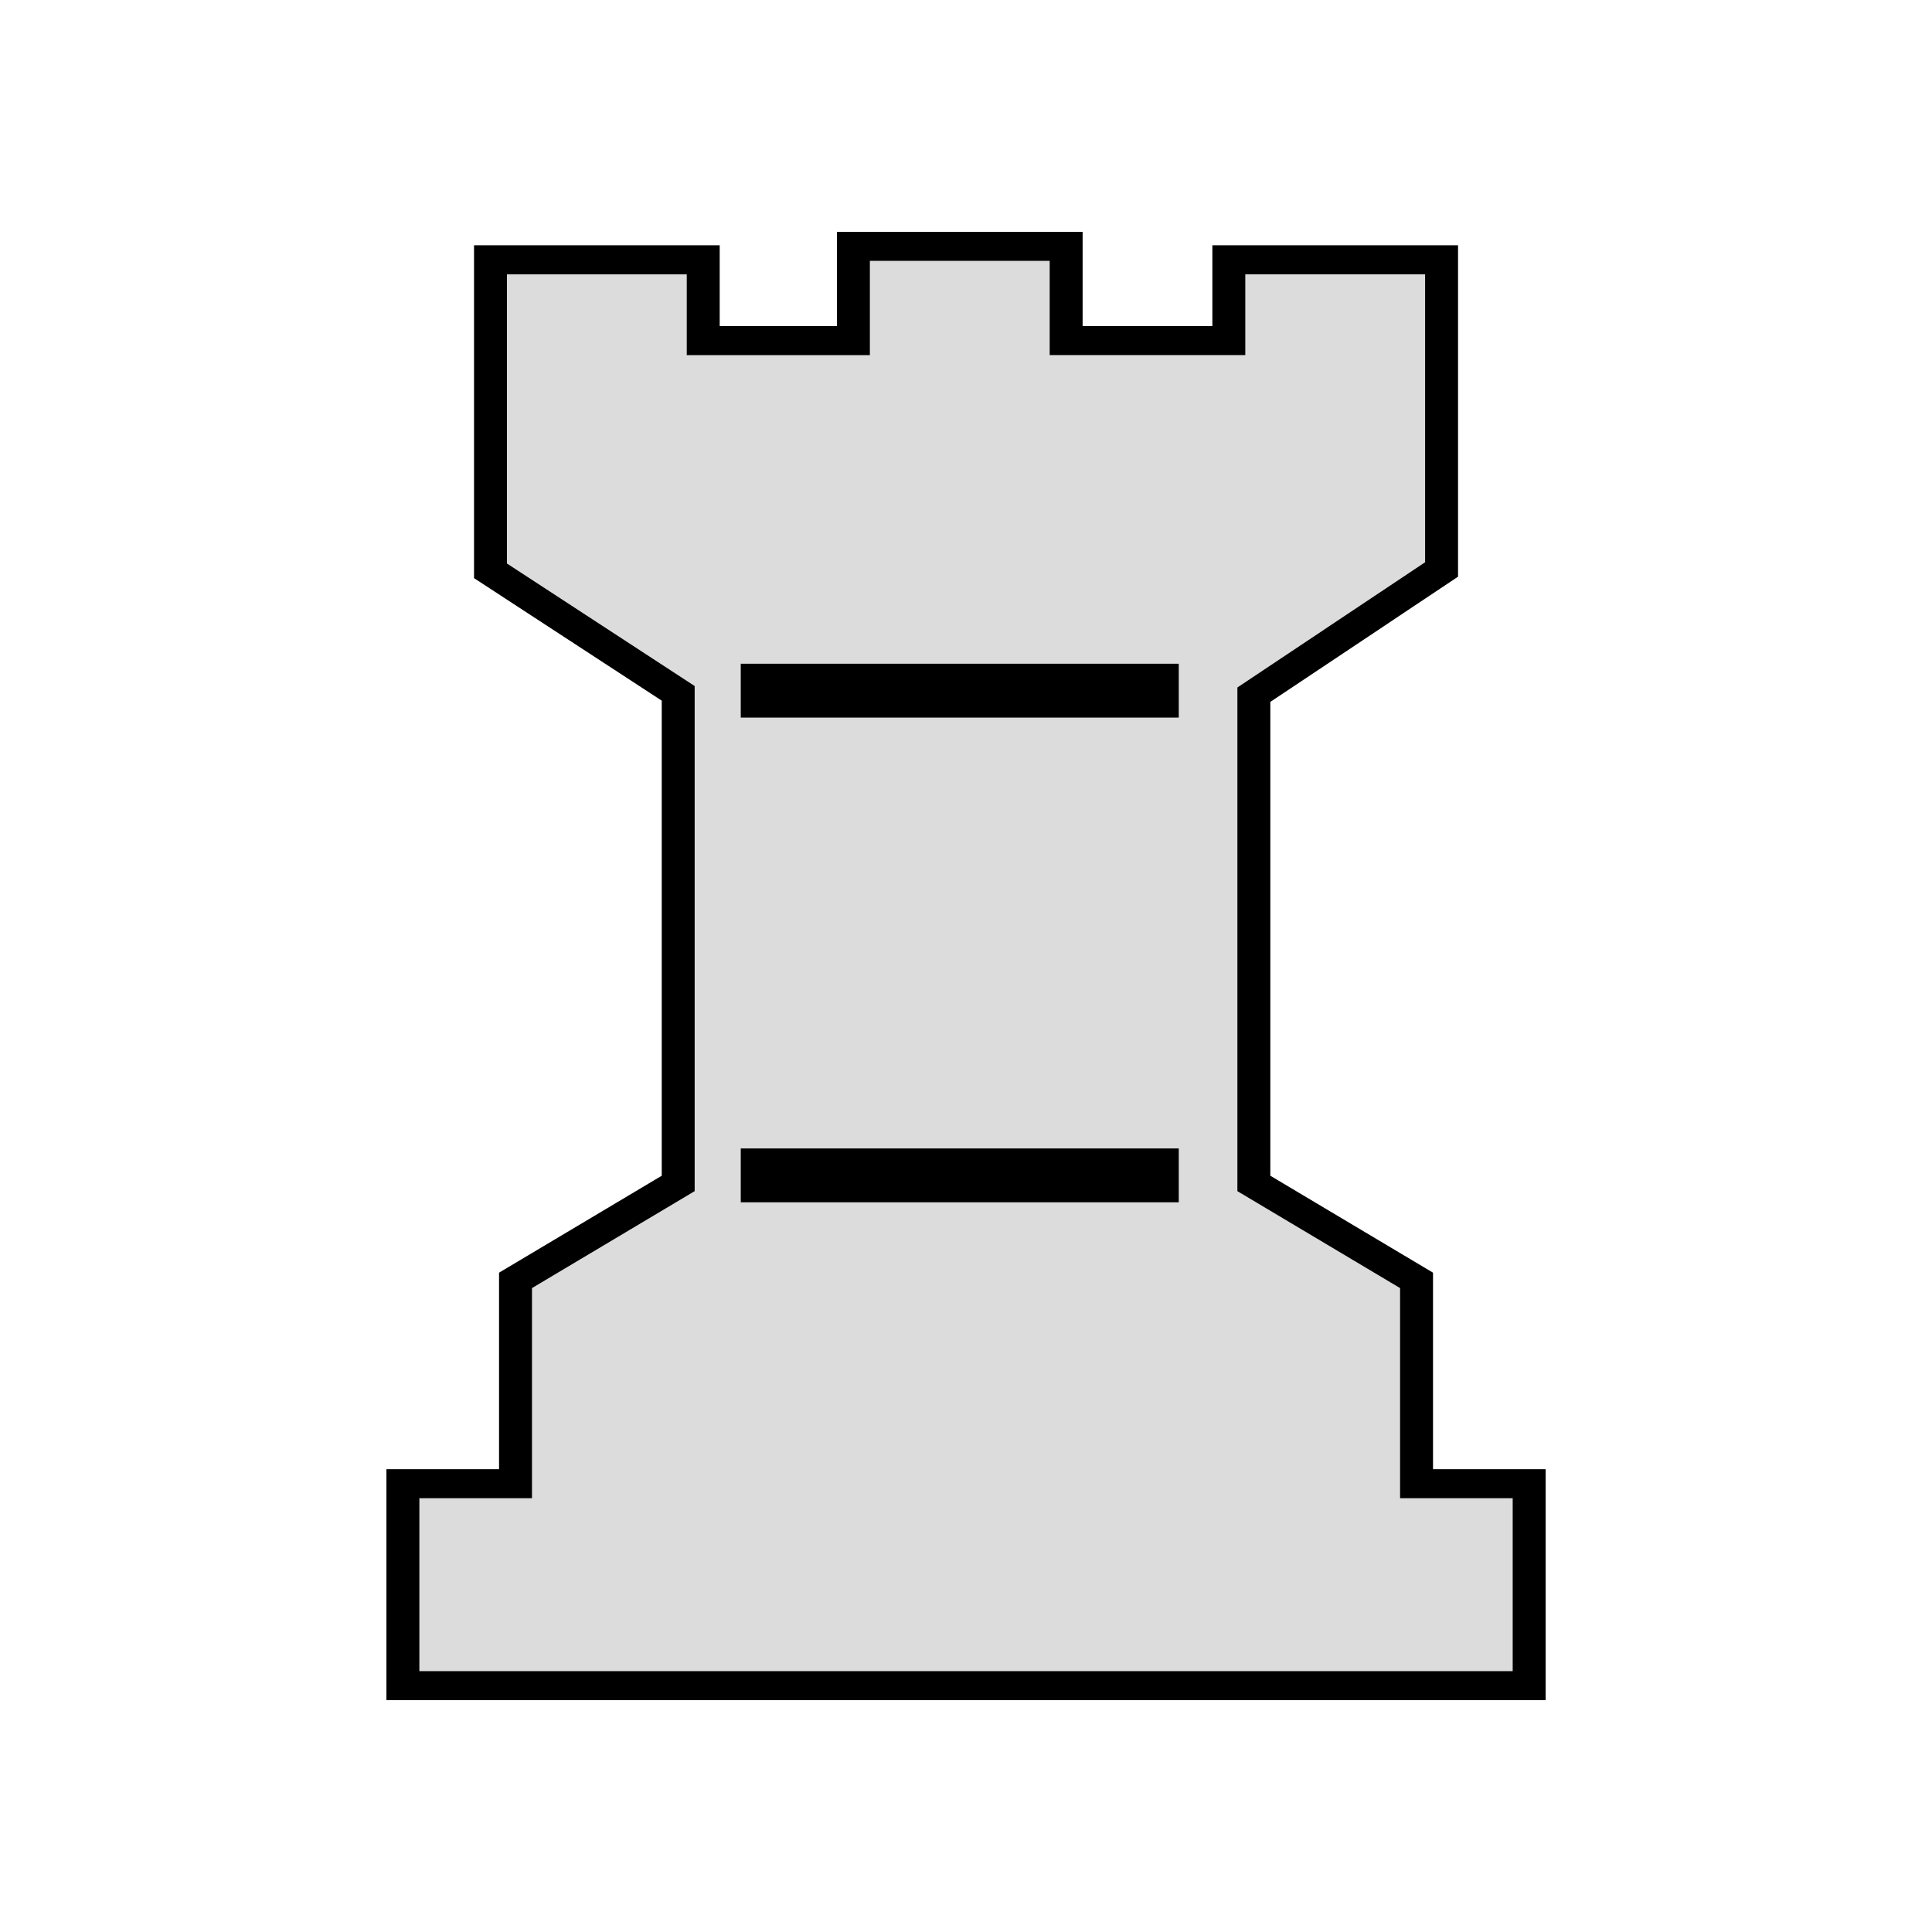
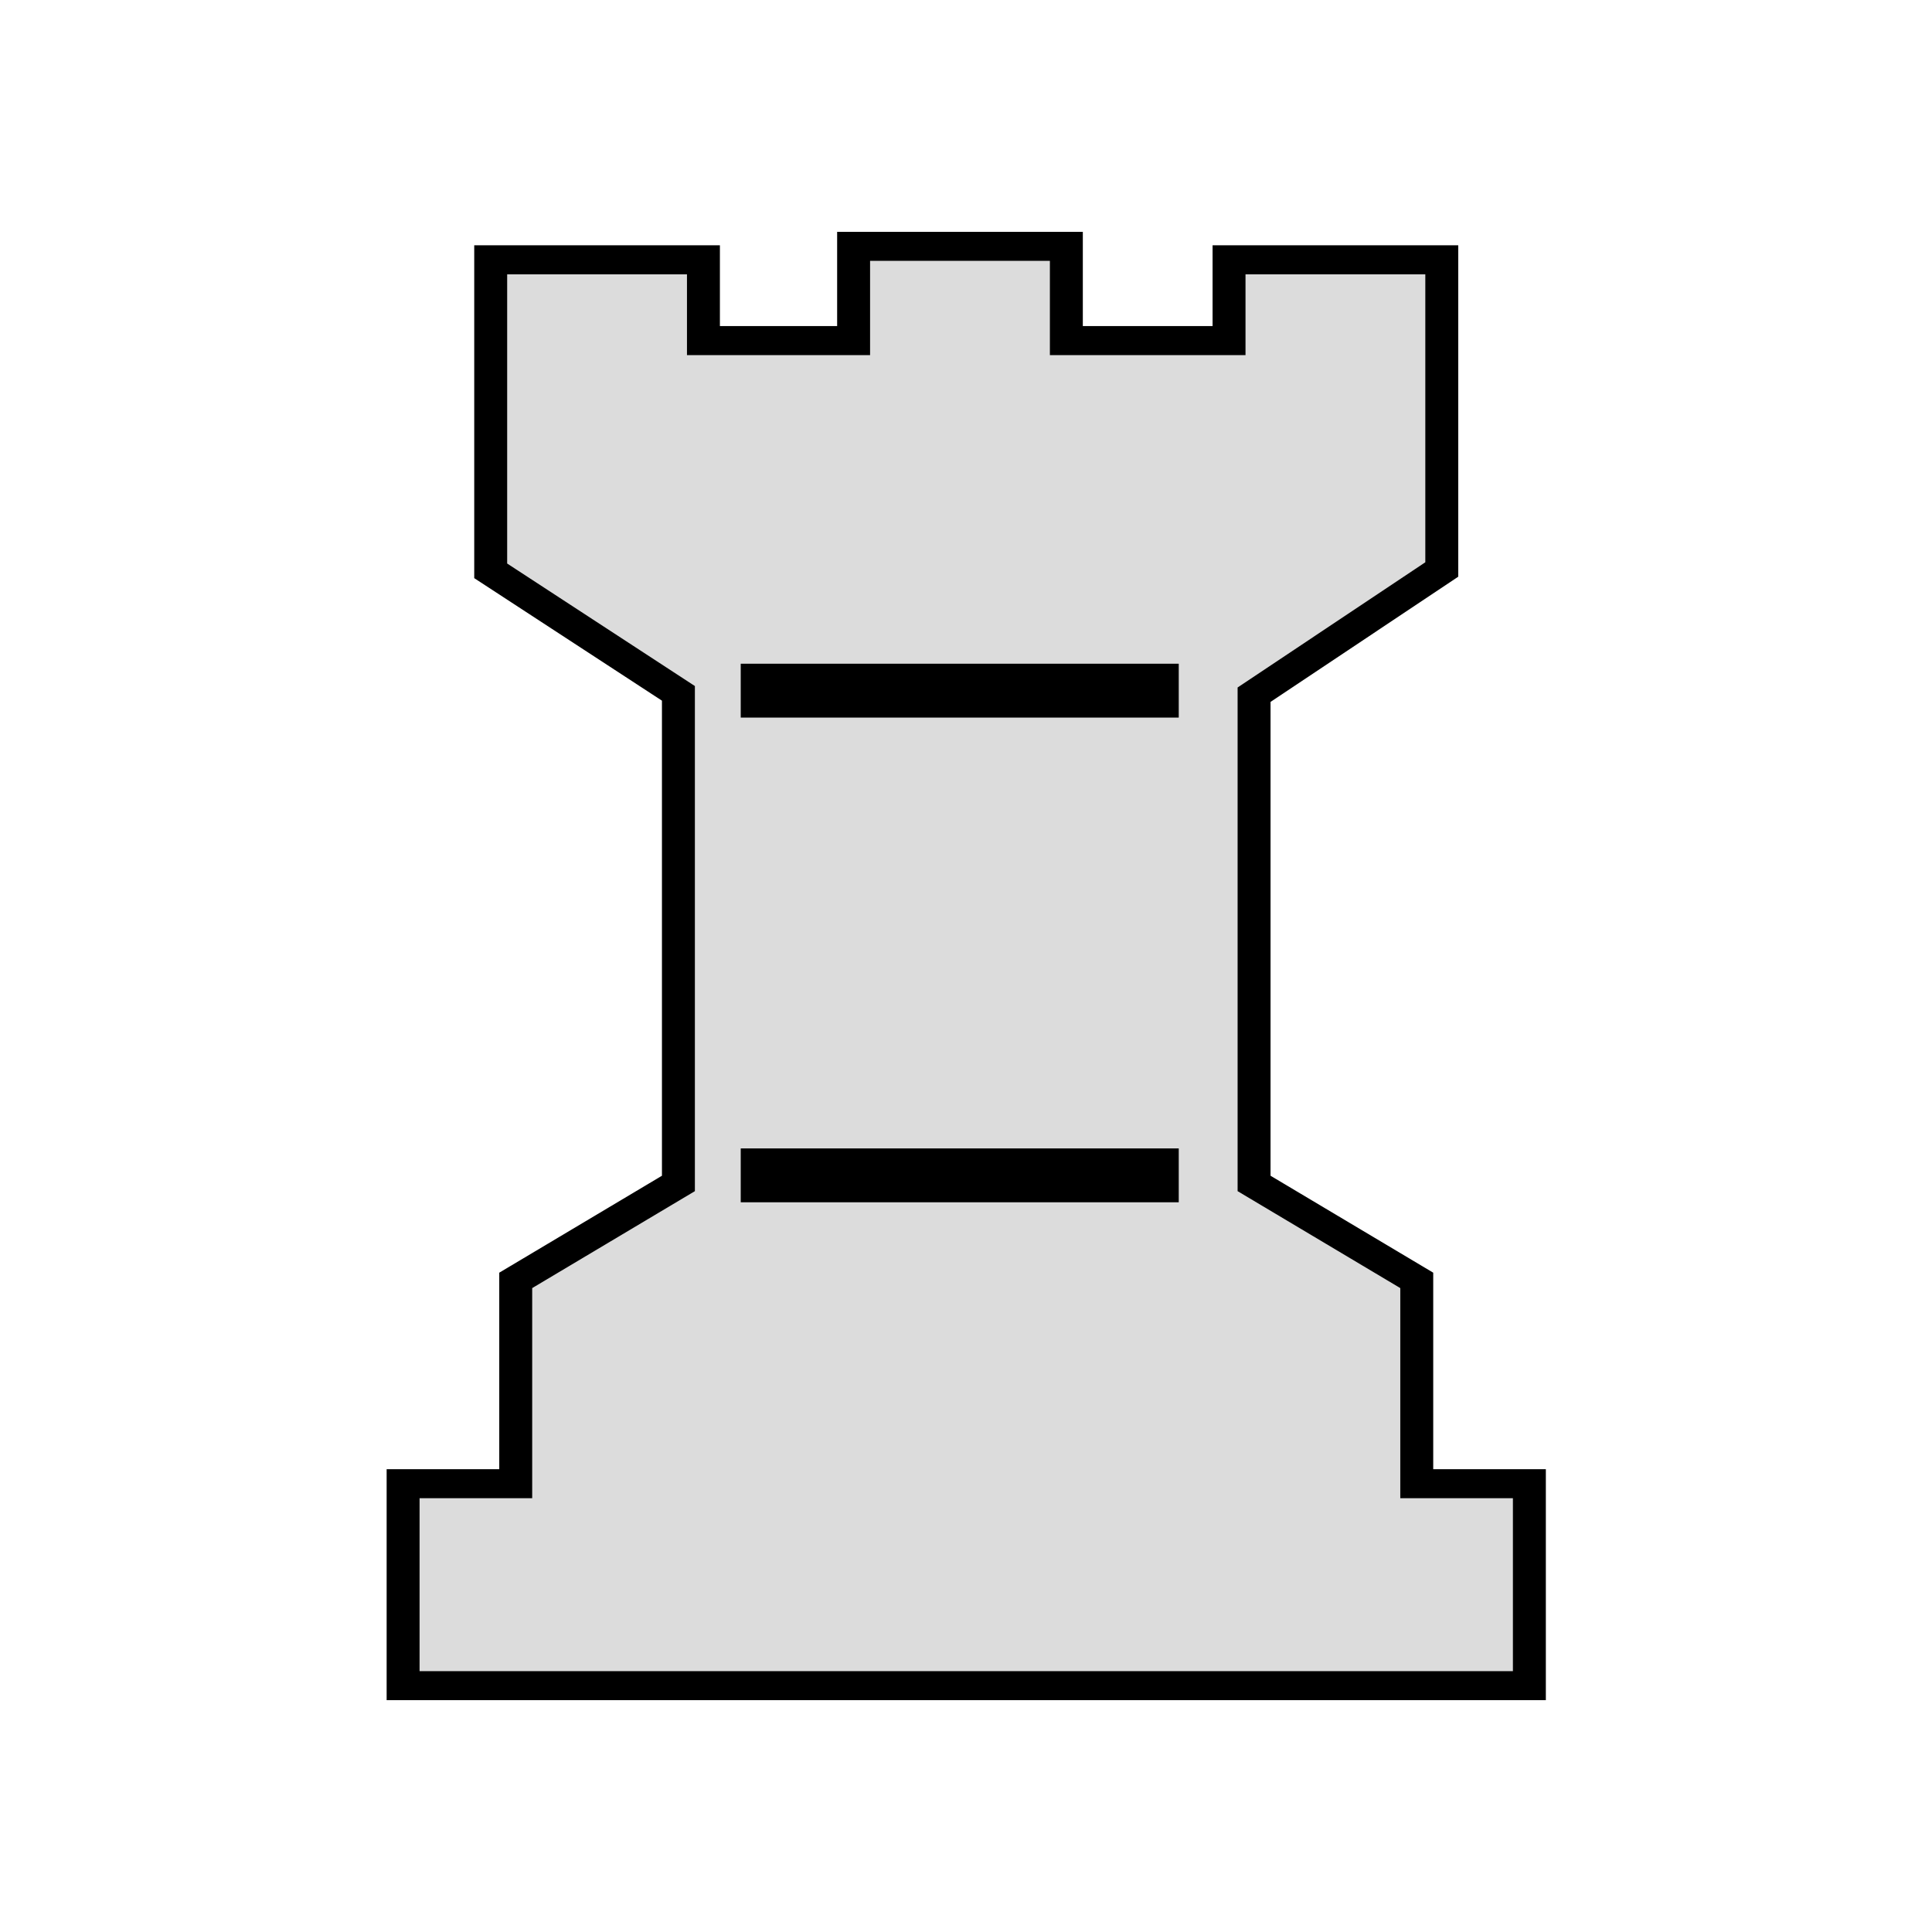
- <svg xmlns="http://www.w3.org/2000/svg" xmlns:xlink="http://www.w3.org/1999/xlink" width="50mm" height="50mm" clip-rule="evenodd" fill-rule="evenodd" image-rendering="optimizeQuality" shape-rendering="geometricPrecision" text-rendering="geometricPrecision" version="1.1" viewBox="0 0 50 50" id="svg17">
-   <defs id="defs7">
-     <linearGradient id="linearGradient1256-1" x1="4548" x2="4548" y1="-638.77" y2="-506.05" gradientTransform="matrix(.7744 0 0 -.7744 -52.31 348.97)" gradientUnits="userSpaceOnUse">
-       <stop stop-color="#fff" offset="0" id="stop2" />
-       <stop stop-color="#c8c8c8" offset="1" id="stop4" />
-     </linearGradient>
-     <linearGradient xlink:href="#W" id="linearGradient1256-1-5" x1="4547.995" y1="-638.767" x2="4547.995" y2="-506.053" gradientUnits="userSpaceOnUse" />
-     <linearGradient id="W" gradientUnits="userSpaceOnUse" x1="3132.275" y1="471.473" x2="3291.165" y2="471.473" gradientTransform="matrix(0.7744,0,0,-0.7744,-52.3103,348.9685)">
-       <stop offset="0" style="stop-color:#ffffff;stop-opacity:1" id="stop60" />
-       <stop offset="1" style="stop-color:#dcdcdc;stop-opacity:1" id="stop62" />
+ <svg xmlns:xlink="http://www.w3.org/1999/xlink" fill-rule="evenodd" clip-rule="evenodd" image-rendering="optimizeQuality" shape-rendering="geometricPrecision" text-rendering="geometricPrecision" viewBox="0 0 50 50">
+   <defs>
+     <linearGradient id="b" x1="4547.995" x2="4547.995" y1="-638.767" y2="-506.053" gradientUnits="userSpaceOnUse" xlink:href="#a" />
+     <linearGradient id="a" x1="3132.275" x2="3291.165" y1="471.473" y2="471.473" gradientTransform="matrix(.7744 0 0 -.7744 -52.3103 348.9685)" gradientUnits="userSpaceOnUse">
+       <stop offset="0" stop-color="#fff" />
+       <stop offset="1" stop-color="#dcdcdc" />
    </linearGradient>
  </defs>
-   <g id="g1162-7" transform="matrix(0.3249688,0,0,0.2863304,-1452.956,188.8984)" style="stroke-width:0.994">
-     <path style="fill:url(#linearGradient1256-1-5);fill-opacity:1;stroke:#000000;stroke-width:2.623;stroke-miterlimit:4;stroke-dasharray:none;stroke-opacity:1" d="m 4539.026,-637.456 v 8.519 h -11.959 v -7.302 h -16.942 v 28.111 l 14.949,11.074 v 44.297 l -12.956,8.762 v 18.376 h -8.969 v 18.254 h 44.847 44.847 v -18.254 h -8.969 v -18.376 l -12.956,-8.762 v -44.175 l 14.949,-11.318 v -27.99 h -16.942 v 7.302 h -12.956 v -8.519 h -8.471 z" class="st14" id="path1711-86-4-9-7" />
-     <rect style="fill:#000000;fill-opacity:1;stroke-width:1.094" height="4.868" width="34.881" class="st15" y="-599.73" x="4530.056" id="rect1745-1-7-36-2-2" />
-     <rect style="fill:#000000;fill-opacity:1;stroke-width:1.094" height="4.868" width="34.881" class="st15" y="-555.92" x="4530.056" id="rect1745-1-7-3-5-8-7" />
+   <g stroke-width=".994">
+     <path fill="url(#b)" stroke="#000" stroke-width="2.623" d="M4539.026-637.456v8.519h-11.959v-7.302h-16.942v28.111l14.949 11.074v44.297l-12.956 8.762v18.376h-8.969v18.254h89.694v-18.254h-8.969v-18.376l-12.956-8.762v-44.175l14.949-11.318v-27.99h-16.942v7.302h-12.956v-8.519h-8.471z" class="st14" transform="matrix(.32497 0 0 .28633 -1452.956 188.8984)" />
+     <path d="M19.17 17.177H30.506v1.394H19.17zM19.17 29.721H30.506v1.394H19.17z" class="st15" />
  </g>
</svg>
